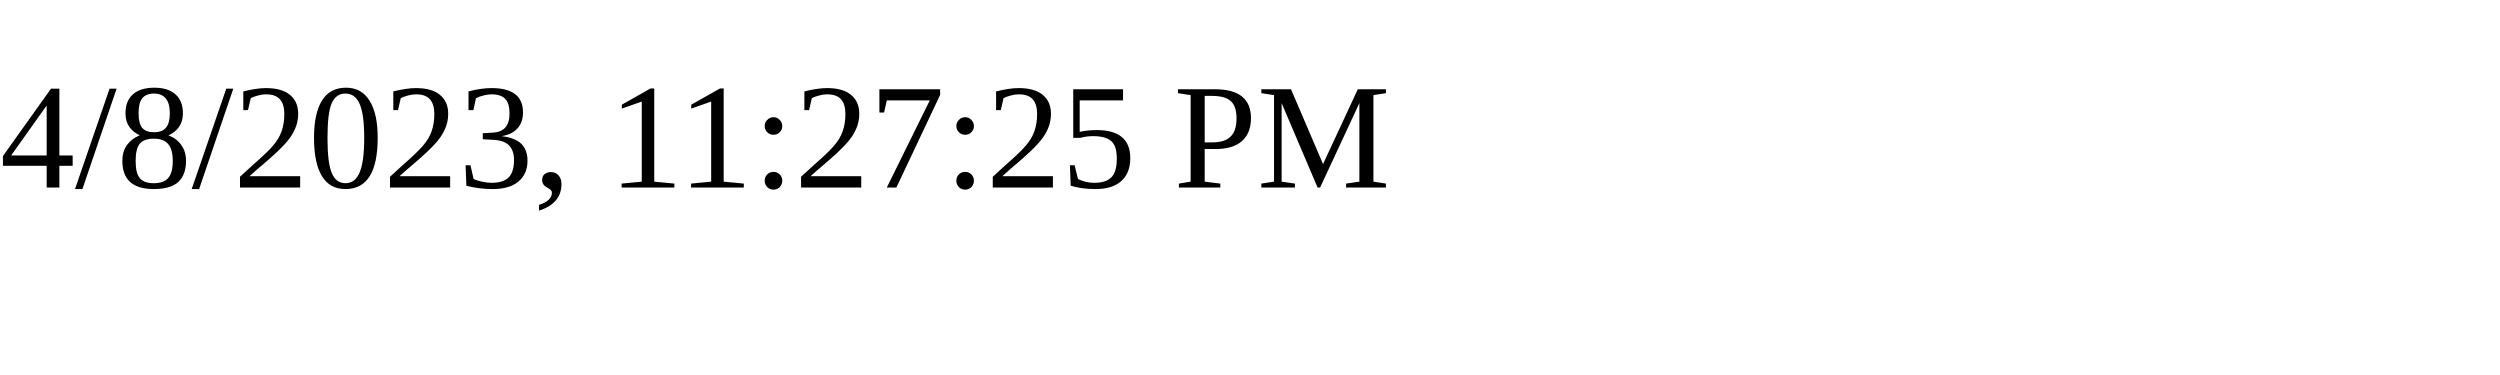
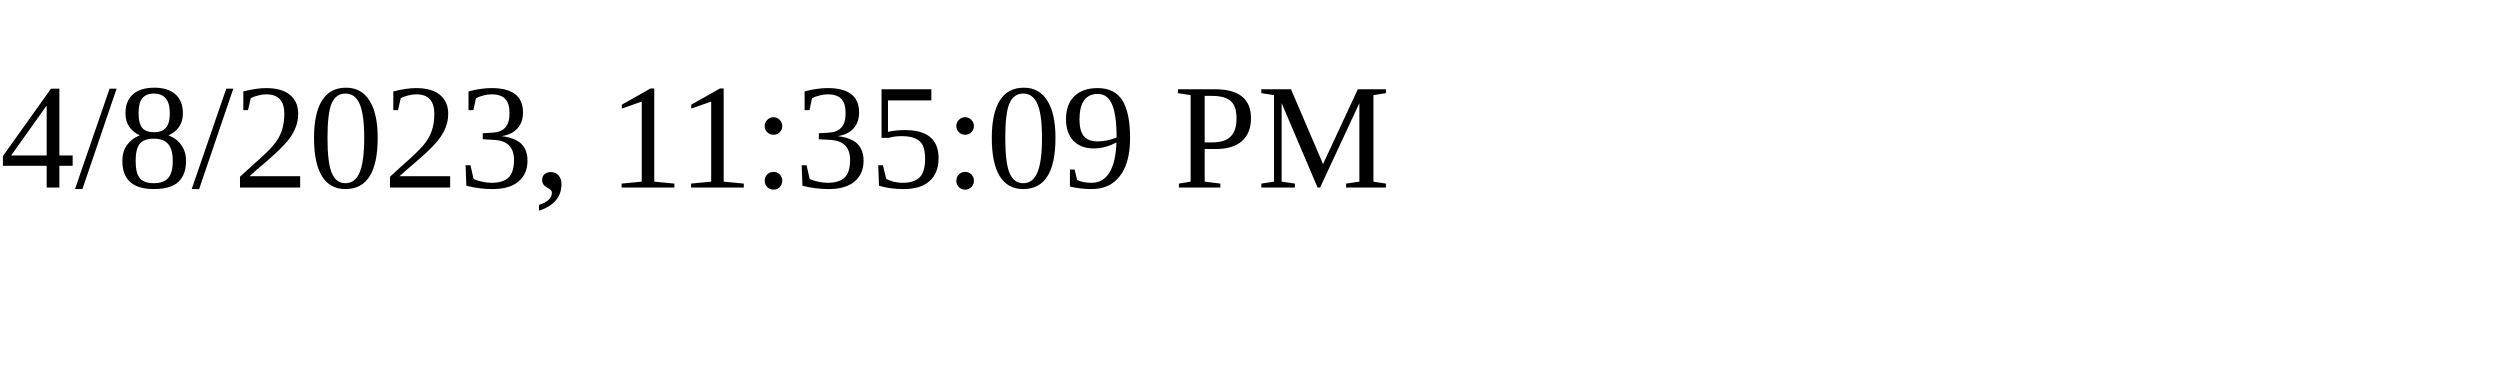
<svg xmlns="http://www.w3.org/2000/svg" height="30" width="200">
-   <text x="0" y="15">4/8/2023, 11:27:25 PM</text>
+   <text x="0" y="15">4/8/2023, 11:35:09 PM</text>
</svg>
